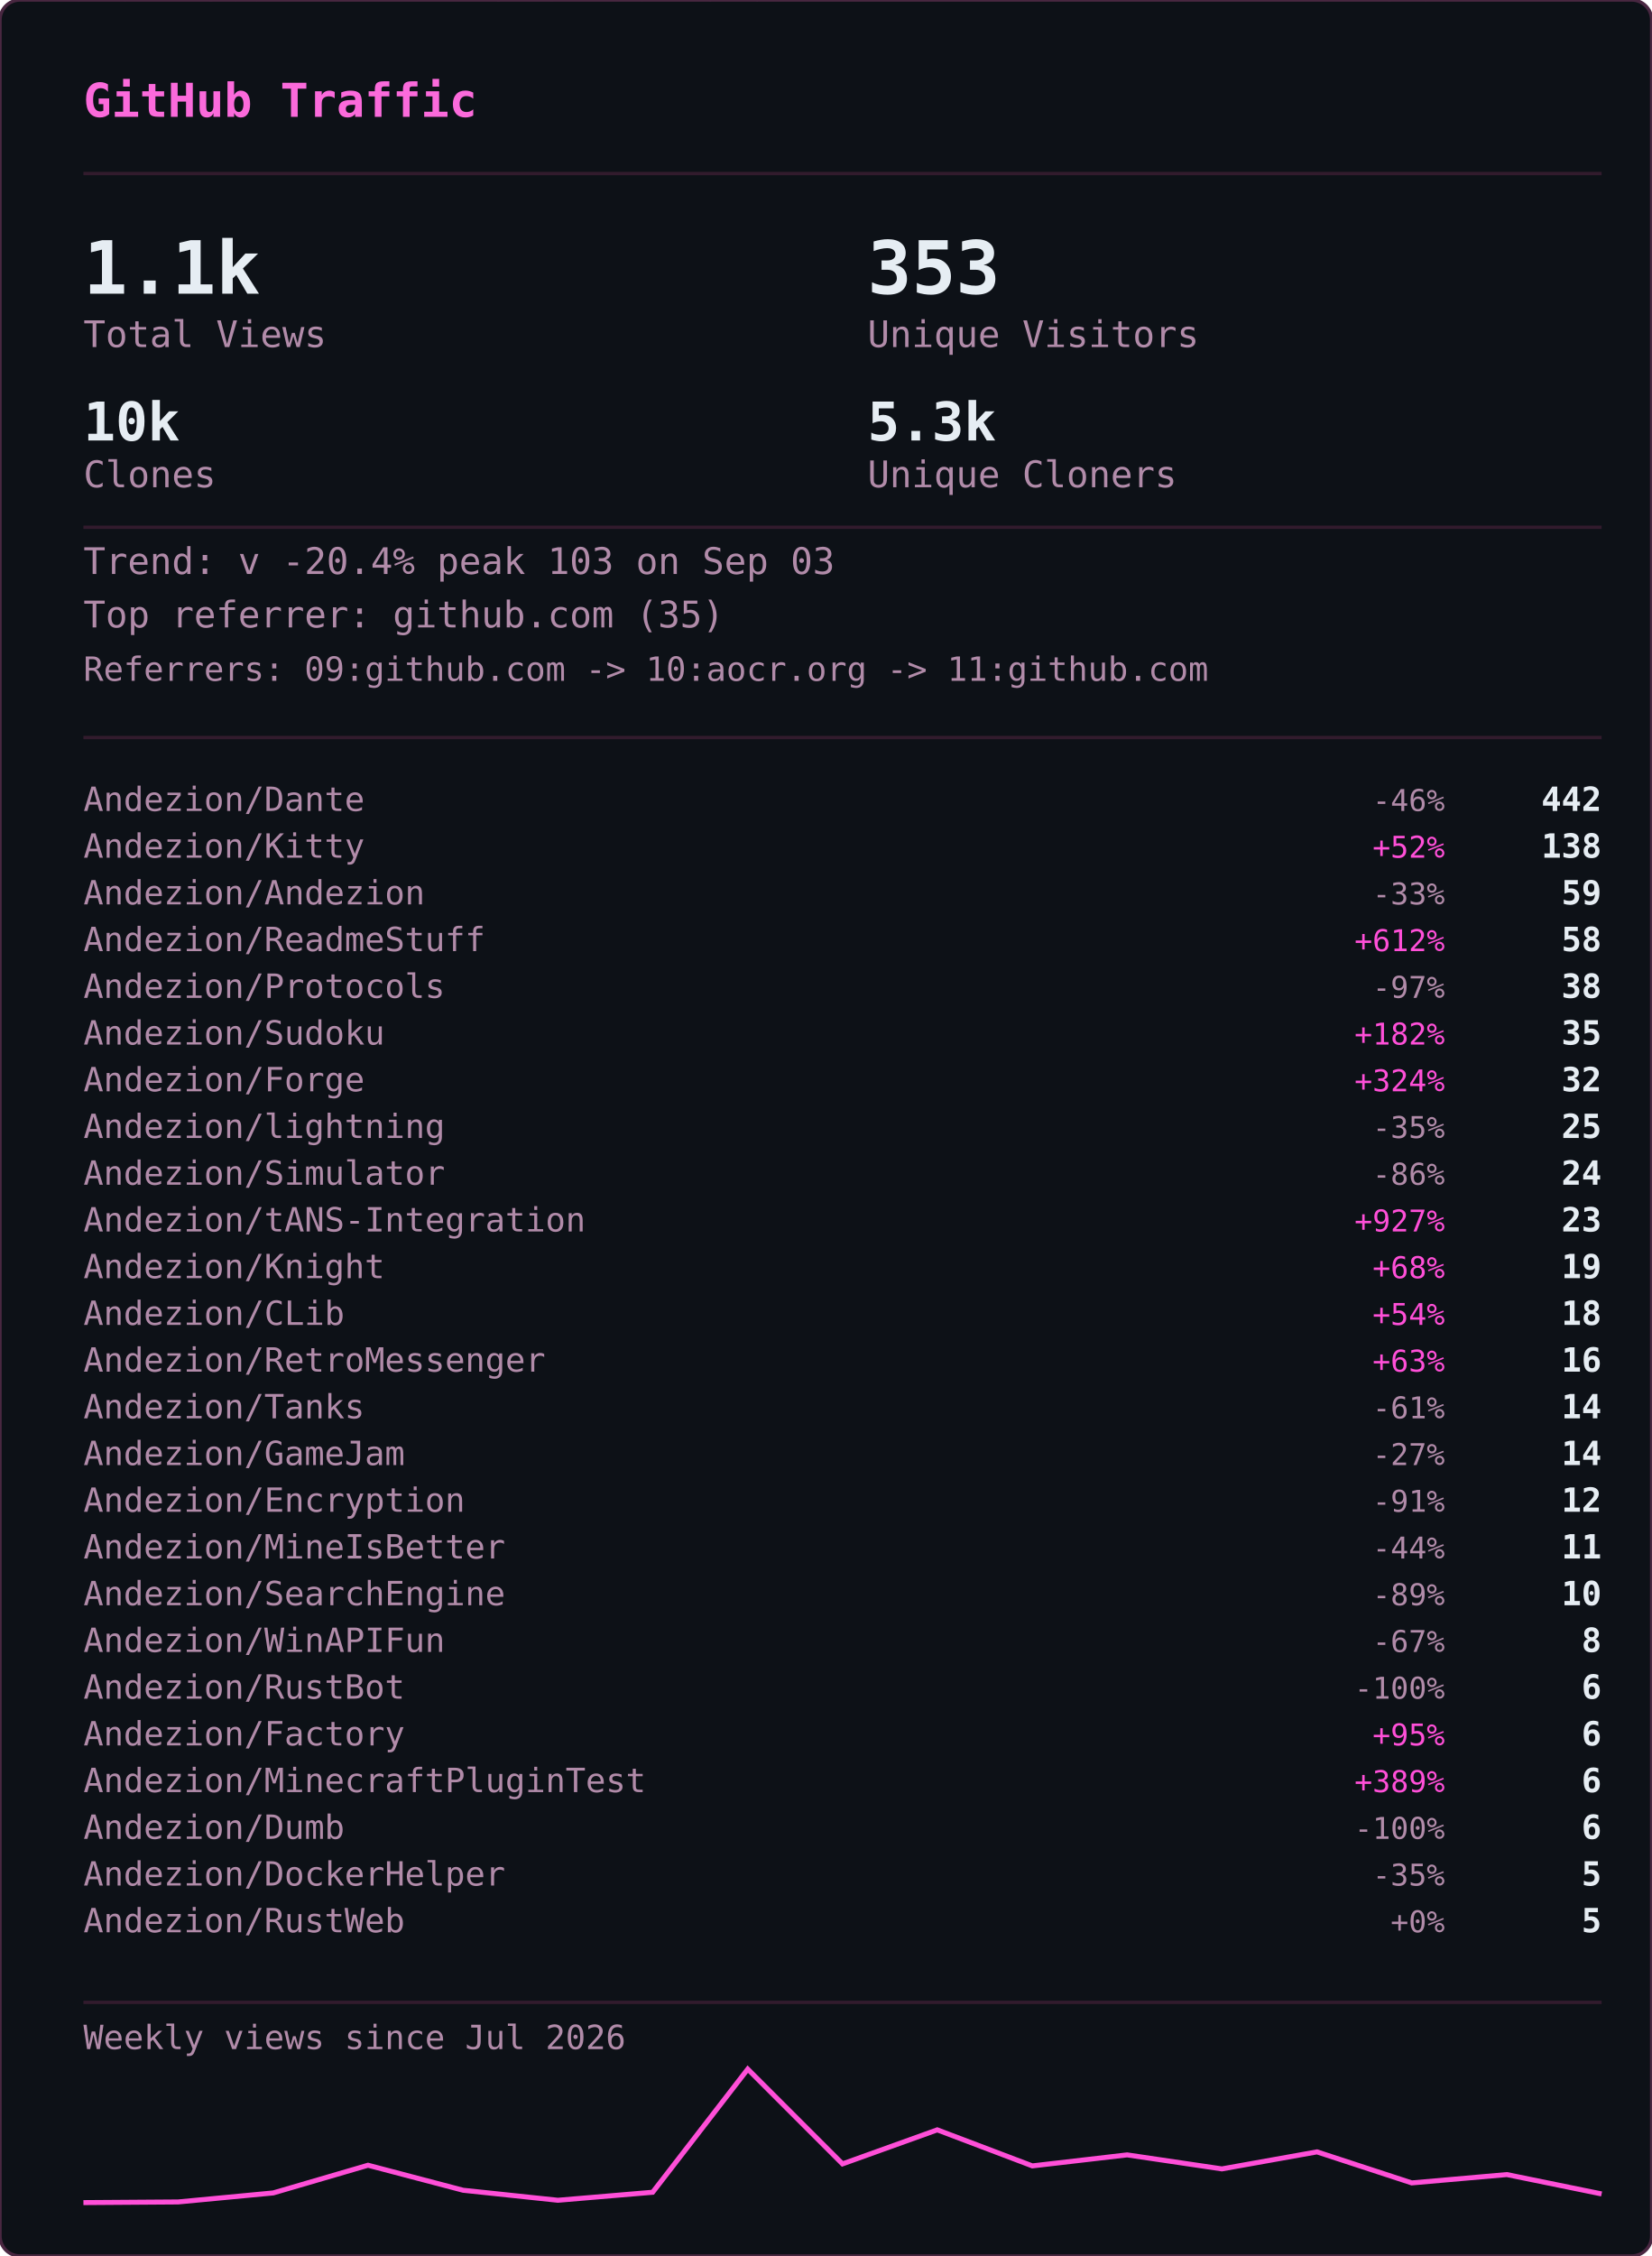
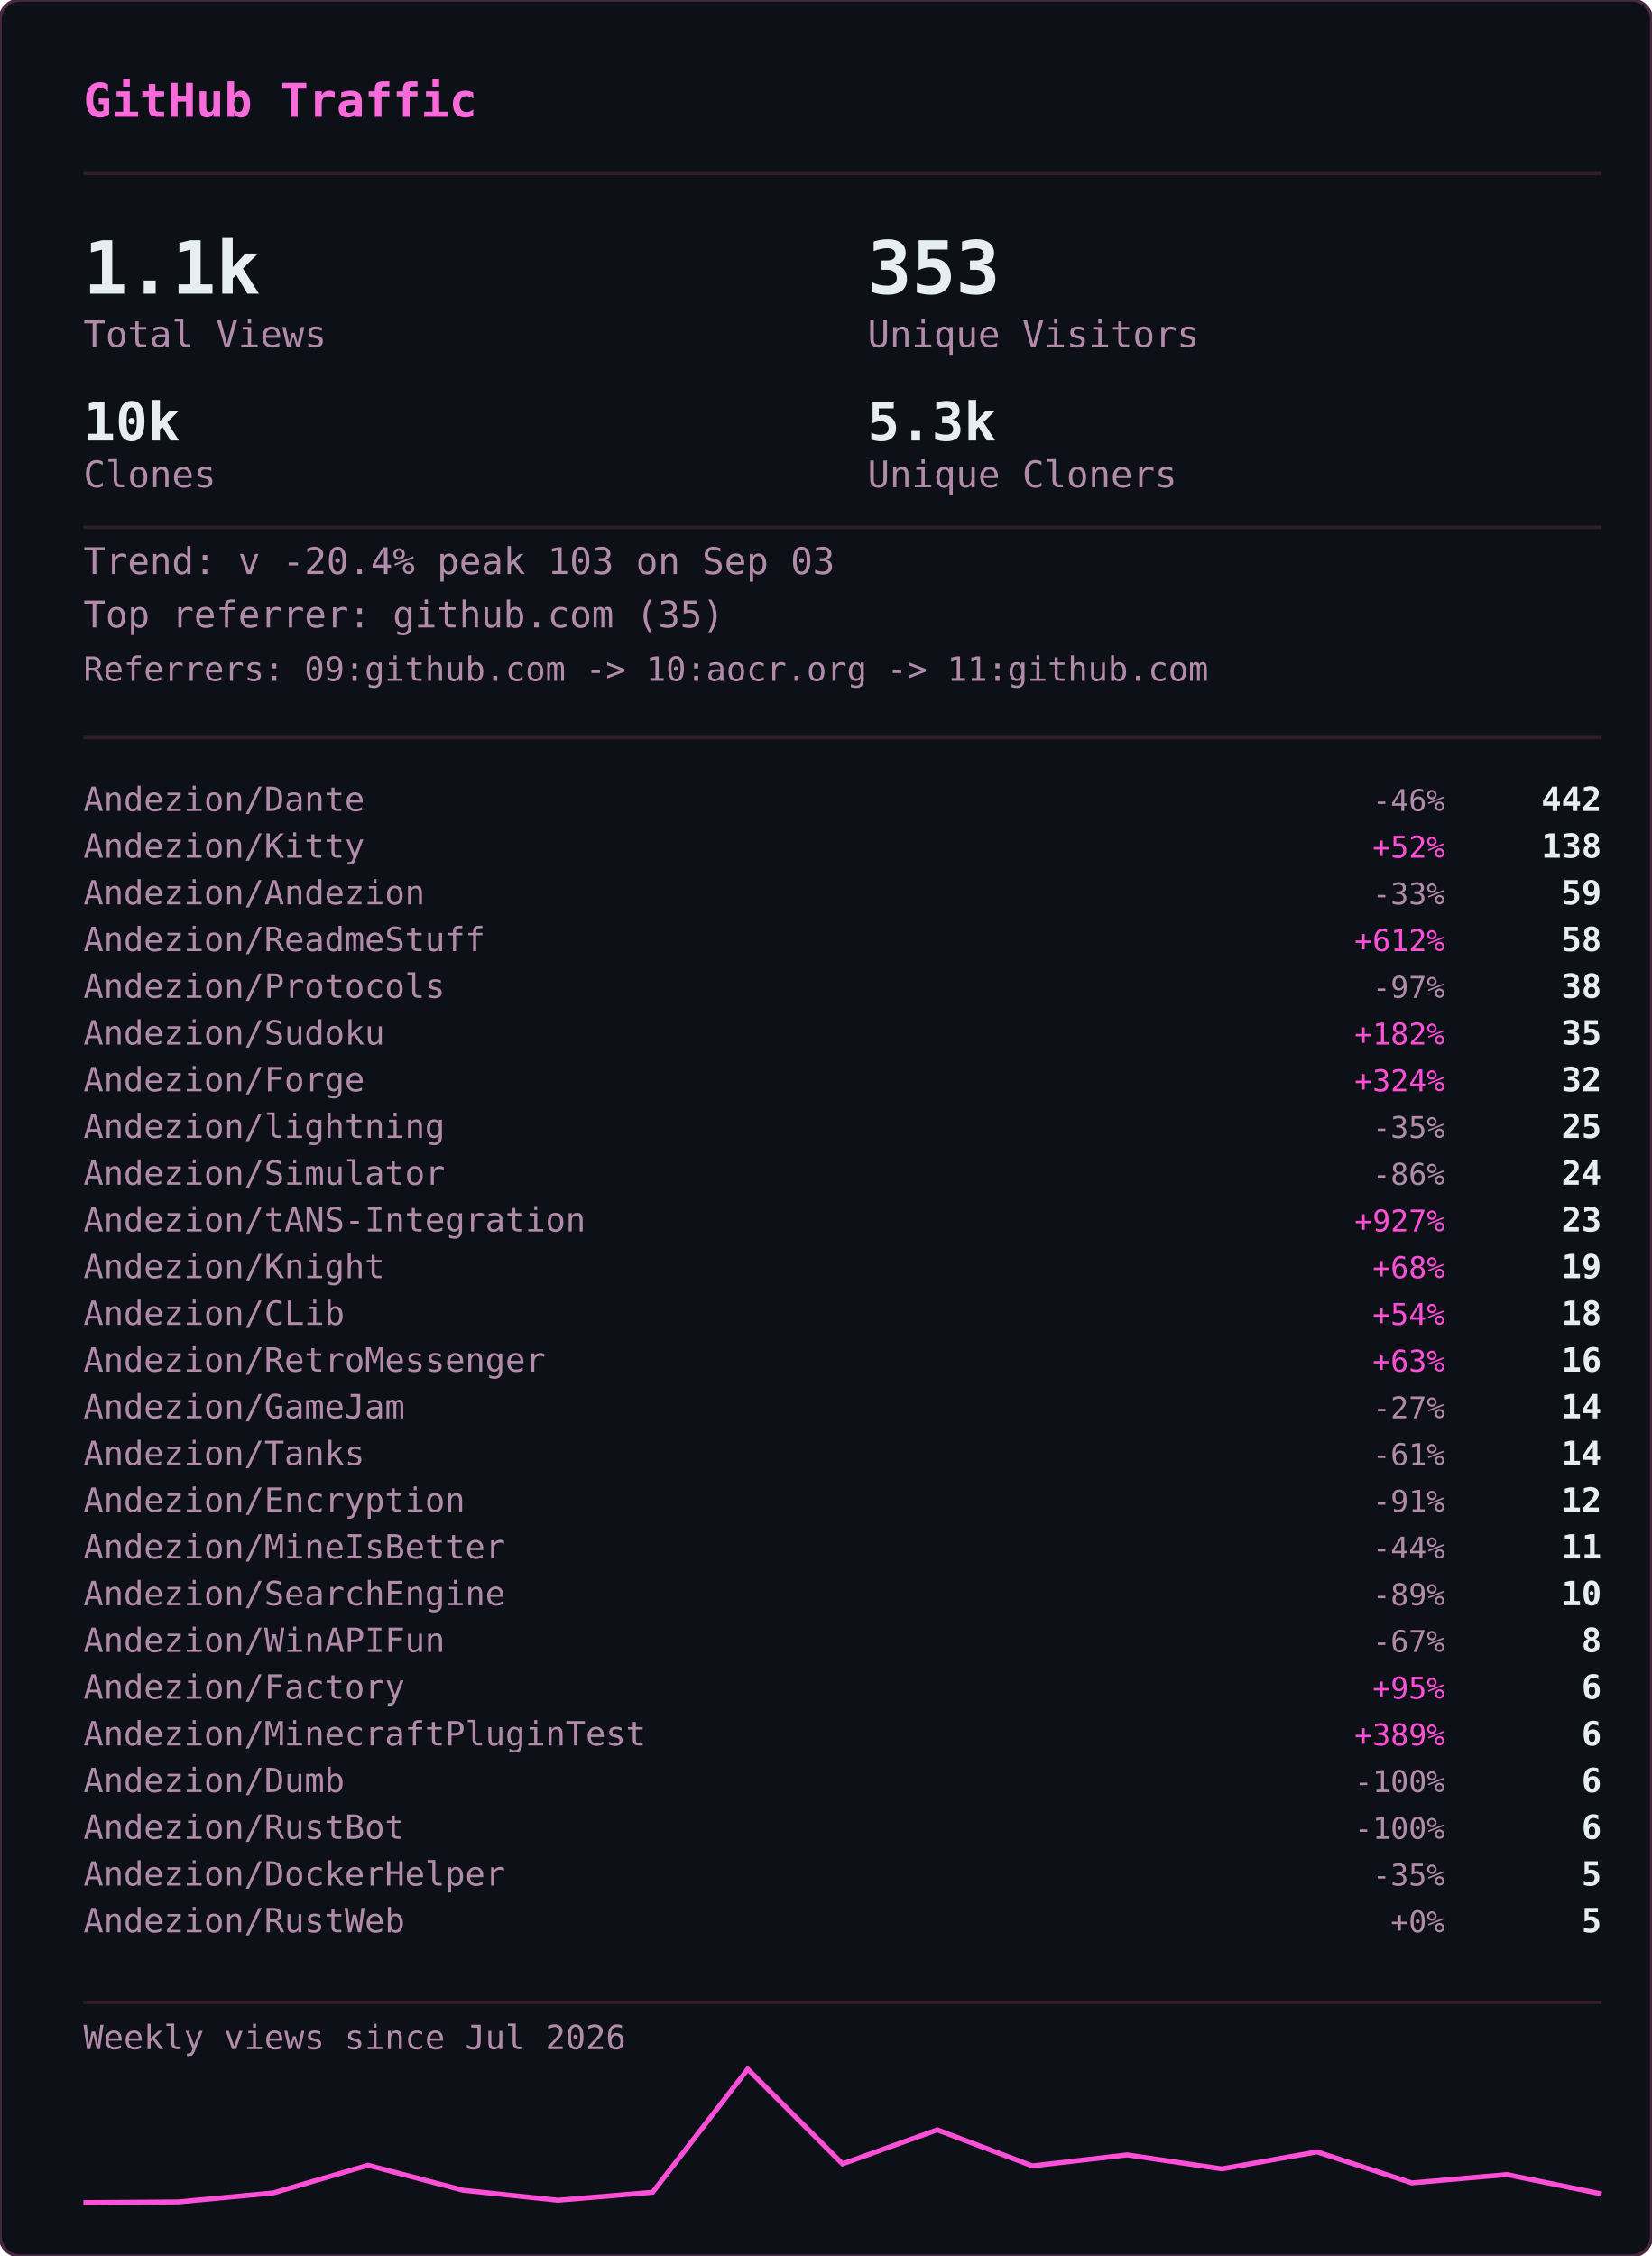
<svg xmlns="http://www.w3.org/2000/svg" width="495" height="676" viewBox="0 0 495 676">
  <defs>
    <clipPath id="gvs-clip">
      <rect width="495" height="676" rx="6" />
    </clipPath>
  </defs>
  <rect width="495" height="676" rx="6" fill="#0d1117" />
  <g clip-path="url(#gvs-clip)">
    <g opacity="0.22" font-family="monospace" font-size="12">
      <style>@keyframes gvs3{from{transform:translateY(-46px)}to{transform:translateY(690px)}}@keyframes gvs4{from{transform:translateY(-60px)}to{transform:translateY(690px)}}@keyframes gvs5{from{transform:translateY(-74px)}to{transform:translateY(690px)}}@keyframes gvs6{from{transform:translateY(-88px)}to{transform:translateY(690px)}}</style>
      <g fill="#ff4fd8" style="animation:gvs3 1.67s linear -0.05s infinite">
        <text x="22">ｱ</text>
        <text x="22" y="-14" opacity=".75">ｸ</text>
        <text x="22" y="-28" opacity=".5">ｸ</text>
        <text x="22" y="-42" opacity=".25">ｶ</text>
      </g>
      <g fill="#ff4fd8" style="animation:gvs4 2.52s linear -2.19s infinite">
        <text x="261">3</text>
        <text x="261" y="-14" opacity=".8">ﾉ</text>
        <text x="261" y="-28" opacity=".6">7</text>
        <text x="261" y="-42" opacity=".4">7</text>
        <text x="261" y="-56" opacity=".2">ﾓ</text>
      </g>
      <g fill="#ff4fd8" style="animation:gvs6 2.64s linear -2.40s infinite">
        <text x="225">ｧ</text>
        <text x="225" y="-14" opacity=".86">ｪ</text>
        <text x="225" y="-28" opacity=".71">9</text>
        <text x="225" y="-42" opacity=".57">ｳ</text>
        <text x="225" y="-56" opacity=".43">ﾋ</text>
        <text x="225" y="-70" opacity=".29">2</text>
        <text x="225" y="-84" opacity=".14">7</text>
      </g>
      <g fill="#ff4fd8" style="animation:gvs6 2.68s linear -2.06s infinite">
        <text x="61">ﾄ</text>
        <text x="61" y="-14" opacity=".86">ﾖ</text>
        <text x="61" y="-28" opacity=".71">ﾈ</text>
        <text x="61" y="-42" opacity=".57">ﾈ</text>
        <text x="61" y="-56" opacity=".43">0</text>
        <text x="61" y="-70" opacity=".29">ﾚ</text>
        <text x="61" y="-84" opacity=".14">ｲ</text>
      </g>
      <g fill="#ff4fd8" style="animation:gvs6 1.89s linear -1.68s infinite">
        <text x="393">ﾋ</text>
        <text x="393" y="-14" opacity=".86">5</text>
        <text x="393" y="-28" opacity=".71">9</text>
        <text x="393" y="-42" opacity=".57">3</text>
        <text x="393" y="-56" opacity=".43">ﾄ</text>
        <text x="393" y="-70" opacity=".29">ﾀ</text>
        <text x="393" y="-84" opacity=".14">ﾄ</text>
      </g>
      <g fill="#ff4fd8" style="animation:gvs6 2.08s linear -1.87s infinite">
        <text x="88">0</text>
        <text x="88" y="-14" opacity=".86">ﾁ</text>
        <text x="88" y="-28" opacity=".71">ｭ</text>
        <text x="88" y="-42" opacity=".57">ﾊ</text>
        <text x="88" y="-56" opacity=".43">0</text>
        <text x="88" y="-70" opacity=".29">ｴ</text>
        <text x="88" y="-84" opacity=".14">6</text>
      </g>
      <g fill="#ff4fd8" style="animation:gvs6 1.51s linear -0.31s infinite">
        <text x="484">5</text>
        <text x="484" y="-14" opacity=".86">ｩ</text>
        <text x="484" y="-28" opacity=".71">ｭ</text>
        <text x="484" y="-42" opacity=".57">1</text>
        <text x="484" y="-56" opacity=".43">ｷ</text>
        <text x="484" y="-70" opacity=".29">ﾁ</text>
        <text x="484" y="-84" opacity=".14">ﾗ</text>
      </g>
      <g fill="#ff4fd8" style="animation:gvs6 2.04s linear -0.46s infinite">
        <text x="452">8</text>
        <text x="452" y="-14" opacity=".86">ｷ</text>
        <text x="452" y="-28" opacity=".71">ｻ</text>
        <text x="452" y="-42" opacity=".57">ｼ</text>
        <text x="452" y="-56" opacity=".43">ｿ</text>
        <text x="452" y="-70" opacity=".29">ｹ</text>
        <text x="452" y="-84" opacity=".14">ﾇ</text>
      </g>
      <g fill="#ff4fd8" style="animation:gvs3 2.42s linear -0.51s infinite">
        <text x="193">ﾋ</text>
        <text x="193" y="-14" opacity=".75">0</text>
        <text x="193" y="-28" opacity=".5">ﾈ</text>
        <text x="193" y="-42" opacity=".25">5</text>
      </g>
      <g fill="#ff4fd8" style="animation:gvs4 1.93s linear -1.90s infinite">
        <text x="368">ﾓ</text>
        <text x="368" y="-14" opacity=".8">ﾚ</text>
        <text x="368" y="-28" opacity=".6">ﾕ</text>
        <text x="368" y="-42" opacity=".4">ｮ</text>
        <text x="368" y="-56" opacity=".2">ﾖ</text>
      </g>
      <g fill="#ff4fd8" style="animation:gvs6 2.23s linear -1.17s infinite">
        <text x="307">ﾋ</text>
        <text x="307" y="-14" opacity=".86">ｾ</text>
        <text x="307" y="-28" opacity=".71">ﾇ</text>
        <text x="307" y="-42" opacity=".57">ﾊ</text>
        <text x="307" y="-56" opacity=".43">ﾙ</text>
        <text x="307" y="-70" opacity=".29">ｧ</text>
        <text x="307" y="-84" opacity=".14">ﾖ</text>
      </g>
      <g fill="#ff4fd8" style="animation:gvs4 2.78s linear -0.63s infinite">
        <text x="378">ﾚ</text>
        <text x="378" y="-14" opacity=".8">9</text>
        <text x="378" y="-28" opacity=".6">ﾕ</text>
        <text x="378" y="-42" opacity=".4">ｹ</text>
        <text x="378" y="-56" opacity=".2">ﾛ</text>
      </g>
      <g fill="#ff4fd8" style="animation:gvs6 1.82s linear -1.02s infinite">
        <text x="425">ｳ</text>
        <text x="425" y="-14" opacity=".86">ﾒ</text>
        <text x="425" y="-28" opacity=".71">ﾈ</text>
        <text x="425" y="-42" opacity=".57">ｹ</text>
        <text x="425" y="-56" opacity=".43">ﾃ</text>
        <text x="425" y="-70" opacity=".29">ﾀ</text>
        <text x="425" y="-84" opacity=".14">7</text>
      </g>
      <g fill="#ff4fd8" style="animation:gvs6 3.08s linear -0.54s infinite">
        <text x="474">ｾ</text>
        <text x="474" y="-14" opacity=".86">ｭ</text>
        <text x="474" y="-28" opacity=".71">ﾗ</text>
        <text x="474" y="-42" opacity=".57">ﾀ</text>
        <text x="474" y="-56" opacity=".43">ﾒ</text>
        <text x="474" y="-70" opacity=".29">ﾉ</text>
        <text x="474" y="-84" opacity=".14">ｲ</text>
      </g>
      <g fill="#ff4fd8" style="animation:gvs4 1.89s linear -1.79s infinite">
        <text x="67">ﾏ</text>
        <text x="67" y="-14" opacity=".8">ﾚ</text>
        <text x="67" y="-28" opacity=".6">ﾉ</text>
        <text x="67" y="-42" opacity=".4">ｿ</text>
        <text x="67" y="-56" opacity=".2">6</text>
      </g>
      <g fill="#ff4fd8" style="animation:gvs5 2.31s linear -1.20s infinite">
        <text x="412">ﾍ</text>
        <text x="412" y="-14" opacity=".83">ｭ</text>
        <text x="412" y="-28" opacity=".67">ﾌ</text>
        <text x="412" y="-42" opacity=".5">ｧ</text>
        <text x="412" y="-56" opacity=".33">ｭ</text>
        <text x="412" y="-70" opacity=".17">ﾚ</text>
      </g>
      <g fill="#ff4fd8" style="animation:gvs6 1.84s linear -0.95s infinite">
        <text x="208">ｾ</text>
        <text x="208" y="-14" opacity=".86">ﾄ</text>
        <text x="208" y="-28" opacity=".71">ﾘ</text>
        <text x="208" y="-42" opacity=".57">ﾔ</text>
        <text x="208" y="-56" opacity=".43">ﾘ</text>
        <text x="208" y="-70" opacity=".29">ｫ</text>
        <text x="208" y="-84" opacity=".14">ｶ</text>
      </g>
      <g fill="#ff4fd8" style="animation:gvs4 1.63s linear -0.51s infinite">
        <text x="413">ｵ</text>
        <text x="413" y="-14" opacity=".8">5</text>
        <text x="413" y="-28" opacity=".6">ﾁ</text>
        <text x="413" y="-42" opacity=".4">ﾈ</text>
        <text x="413" y="-56" opacity=".2">ﾗ</text>
      </g>
      <g fill="#ff4fd8" style="animation:gvs6 2.61s linear -1.01s infinite">
        <text x="422">ｽ</text>
        <text x="422" y="-14" opacity=".86">ｬ</text>
        <text x="422" y="-28" opacity=".71">ﾈ</text>
        <text x="422" y="-42" opacity=".57">ｮ</text>
        <text x="422" y="-56" opacity=".43">0</text>
        <text x="422" y="-70" opacity=".29">ﾊ</text>
        <text x="422" y="-84" opacity=".14">ﾀ</text>
      </g>
      <g fill="#ff4fd8" style="animation:gvs3 2.86s linear -1.17s infinite">
        <text x="137">ｴ</text>
        <text x="137" y="-14" opacity=".75">3</text>
        <text x="137" y="-28" opacity=".5">ﾒ</text>
        <text x="137" y="-42" opacity=".25">ｪ</text>
      </g>
      <g fill="#ff4fd8" style="animation:gvs3 2.04s linear -1.32s infinite">
        <text x="72">ﾑ</text>
        <text x="72" y="-14" opacity=".75">ﾉ</text>
        <text x="72" y="-28" opacity=".5">ｸ</text>
        <text x="72" y="-42" opacity=".25">ﾐ</text>
      </g>
      <g fill="#ff4fd8" style="animation:gvs6 2.07s linear -0.53s infinite">
        <text x="91">ｪ</text>
        <text x="91" y="-14" opacity=".86">ｳ</text>
        <text x="91" y="-28" opacity=".71">ｻ</text>
        <text x="91" y="-42" opacity=".57">ﾔ</text>
        <text x="91" y="-56" opacity=".43">5</text>
        <text x="91" y="-70" opacity=".29">ｳ</text>
        <text x="91" y="-84" opacity=".14">ﾂ</text>
      </g>
      <g fill="#ff4fd8" style="animation:gvs6 2.09s linear -1.30s infinite">
        <text x="102">1</text>
        <text x="102" y="-14" opacity=".86">ｸ</text>
        <text x="102" y="-28" opacity=".71">ﾂ</text>
        <text x="102" y="-42" opacity=".57">ｭ</text>
        <text x="102" y="-56" opacity=".43">3</text>
        <text x="102" y="-70" opacity=".29">ｫ</text>
        <text x="102" y="-84" opacity=".14">ﾑ</text>
      </g>
      <g fill="#ff4fd8" style="animation:gvs6 1.89s linear -1.38s infinite">
        <text x="162">ｵ</text>
        <text x="162" y="-14" opacity=".86">ｦ</text>
        <text x="162" y="-28" opacity=".71">ﾖ</text>
        <text x="162" y="-42" opacity=".57">ｴ</text>
        <text x="162" y="-56" opacity=".43">ﾓ</text>
        <text x="162" y="-70" opacity=".29">ｷ</text>
        <text x="162" y="-84" opacity=".14">ﾇ</text>
      </g>
      <g fill="#ff4fd8" style="animation:gvs3 2.35s linear -1.38s infinite">
        <text x="211">ｧ</text>
        <text x="211" y="-14" opacity=".75">ｿ</text>
        <text x="211" y="-28" opacity=".5">ﾈ</text>
        <text x="211" y="-42" opacity=".25">ﾒ</text>
      </g>
      <g fill="#ff4fd8" style="animation:gvs3 2.74s linear -0.53s infinite">
        <text x="241">ｽ</text>
        <text x="241" y="-14" opacity=".75">ﾄ</text>
        <text x="241" y="-28" opacity=".5">ｸ</text>
        <text x="241" y="-42" opacity=".25">7</text>
      </g>
      <g fill="#ff4fd8" style="animation:gvs4 1.82s linear -0.60s infinite">
        <text x="128">ﾍ</text>
        <text x="128" y="-14" opacity=".8">ﾌ</text>
        <text x="128" y="-28" opacity=".6">4</text>
        <text x="128" y="-42" opacity=".4">ｦ</text>
        <text x="128" y="-56" opacity=".2">8</text>
      </g>
      <g fill="#ff4fd8" style="animation:gvs4 2.28s linear -0.68s infinite">
        <text x="242">ﾛ</text>
        <text x="242" y="-14" opacity=".8">ﾗ</text>
        <text x="242" y="-28" opacity=".6">ｳ</text>
        <text x="242" y="-42" opacity=".4">ﾑ</text>
        <text x="242" y="-56" opacity=".2">ｭ</text>
      </g>
      <g fill="#ff4fd8" style="animation:gvs6 2.44s linear -0.28s infinite">
        <text x="34">ｵ</text>
        <text x="34" y="-14" opacity=".86">ﾀ</text>
        <text x="34" y="-28" opacity=".71">ﾓ</text>
        <text x="34" y="-42" opacity=".57">ｫ</text>
        <text x="34" y="-56" opacity=".43">ｻ</text>
        <text x="34" y="-70" opacity=".29">3</text>
        <text x="34" y="-84" opacity=".14">ｶ</text>
      </g>
      <g fill="#ff4fd8" style="animation:gvs5 2.19s linear -0.47s infinite">
        <text x="411">ﾖ</text>
        <text x="411" y="-14" opacity=".83">6</text>
        <text x="411" y="-28" opacity=".67">ﾘ</text>
        <text x="411" y="-42" opacity=".5">ｨ</text>
        <text x="411" y="-56" opacity=".33">ﾘ</text>
        <text x="411" y="-70" opacity=".17">ﾃ</text>
      </g>
      <g fill="#ff4fd8" style="animation:gvs5 2.71s linear -2.12s infinite">
        <text x="146">ｷ</text>
        <text x="146" y="-14" opacity=".83">ﾚ</text>
        <text x="146" y="-28" opacity=".67">ｳ</text>
        <text x="146" y="-42" opacity=".5">ｾ</text>
        <text x="146" y="-56" opacity=".33">ｺ</text>
        <text x="146" y="-70" opacity=".17">3</text>
      </g>
      <g fill="#ff4fd8" style="animation:gvs3 2.10s linear -0.05s infinite">
        <text x="248">ｼ</text>
        <text x="248" y="-14" opacity=".75">ﾗ</text>
        <text x="248" y="-28" opacity=".5">ﾌ</text>
        <text x="248" y="-42" opacity=".25">0</text>
      </g>
      <g fill="#ff4fd8" style="animation:gvs3 1.82s linear -0.87s infinite">
        <text x="64">ｺ</text>
        <text x="64" y="-14" opacity=".75">ｭ</text>
        <text x="64" y="-28" opacity=".5">ﾄ</text>
        <text x="64" y="-42" opacity=".25">ｨ</text>
      </g>
      <g fill="#ff4fd8" style="animation:gvs3 2.68s linear -2.11s infinite">
        <text x="189">ｵ</text>
        <text x="189" y="-14" opacity=".75">ｨ</text>
        <text x="189" y="-28" opacity=".5">ﾝ</text>
        <text x="189" y="-42" opacity=".25">1</text>
      </g>
      <g fill="#ff4fd8" style="animation:gvs6 3.14s linear -1.39s infinite">
        <text x="147">ﾘ</text>
        <text x="147" y="-14" opacity=".86">ﾘ</text>
        <text x="147" y="-28" opacity=".71">ﾊ</text>
        <text x="147" y="-42" opacity=".57">ﾎ</text>
        <text x="147" y="-56" opacity=".43">1</text>
        <text x="147" y="-70" opacity=".29">9</text>
        <text x="147" y="-84" opacity=".14">ﾕ</text>
      </g>
      <g fill="#ff4fd8" style="animation:gvs6 3.09s linear -1.76s infinite">
        <text x="54">4</text>
        <text x="54" y="-14" opacity=".86">ｲ</text>
        <text x="54" y="-28" opacity=".71">ｶ</text>
        <text x="54" y="-42" opacity=".57">ﾐ</text>
        <text x="54" y="-56" opacity=".43">ﾝ</text>
        <text x="54" y="-70" opacity=".29">ﾄ</text>
        <text x="54" y="-84" opacity=".14">ﾐ</text>
      </g>
      <g fill="#ff4fd8" style="animation:gvs4 2.45s linear -0.10s infinite">
        <text x="50">ﾓ</text>
        <text x="50" y="-14" opacity=".8">ｭ</text>
        <text x="50" y="-28" opacity=".6">ﾎ</text>
        <text x="50" y="-42" opacity=".4">5</text>
        <text x="50" y="-56" opacity=".2">ｽ</text>
      </g>
      <g fill="#ff4fd8" style="animation:gvs6 1.60s linear -1.47s infinite">
        <text x="118">ﾊ</text>
        <text x="118" y="-14" opacity=".86">ﾓ</text>
        <text x="118" y="-28" opacity=".71">ｨ</text>
        <text x="118" y="-42" opacity=".57">ﾘ</text>
        <text x="118" y="-56" opacity=".43">ﾛ</text>
        <text x="118" y="-70" opacity=".29">ｿ</text>
        <text x="118" y="-84" opacity=".14">ｯ</text>
      </g>
    </g>
  </g>
  <rect width="495" height="676" rx="6" fill="none" stroke="#492741" stroke-width="1" />
  <text x="25" y="35" font-family="monospace" font-size="14" font-weight="600" fill="#fb6adb">GitHub Traffic</text>
  <line x1="25" y1="52" x2="480" y2="52" stroke="#321b2d" stroke-width="1" />
  <text x="25" y="88" font-family="monospace" font-size="22" font-weight="700" fill="#e6edf3">1.1k</text>
  <text x="25" y="104" font-family="monospace" font-size="11" fill="#b18ba9">Total Views</text>
  <text x="260" y="88" font-family="monospace" font-size="22" font-weight="700" fill="#e6edf3">353</text>
  <text x="260" y="104" font-family="monospace" font-size="11" fill="#b18ba9">Unique Visitors</text>
  <text x="25" y="132" font-family="monospace" font-size="16" font-weight="700" fill="#e6edf3">10k</text>
  <text x="25" y="146" font-family="monospace" font-size="11" fill="#b18ba9">Clones</text>
  <text x="260" y="132" font-family="monospace" font-size="16" font-weight="700" fill="#e6edf3">5.3k</text>
  <text x="260" y="146" font-family="monospace" font-size="11" fill="#b18ba9">Unique Cloners</text>
  <line x1="25" y1="158" x2="480" y2="158" stroke="#321b2d" stroke-width="1" />
  <text x="25" y="172" font-family="monospace" font-size="11" fill="#b18ba9">Trend: v -20.4%  peak 103 on Sep 03</text>
  <text x="25" y="188" font-family="monospace" font-size="11" fill="#b18ba9">Top referrer: github.com (35)</text>
  <text x="25" y="204" font-family="monospace" font-size="10" fill="#b18ba9">Referrers: 09:github.com -&gt; 10:aocr.org -&gt; 11:github.com</text>
  <line x1="25" y1="221" x2="480" y2="221" stroke="#321b2d" stroke-width="1" />
  <text x="25" y="243" font-family="monospace" font-size="10" fill="#b18ba9">Andezion/Dante</text>
  <text x="433" y="243" font-family="monospace" font-size="9" fill="#b18ba9" text-anchor="end">-46%</text>
  <text x="480" y="243" font-family="monospace" font-size="10" font-weight="600" fill="#e6edf3" text-anchor="end">442</text>
  <text x="25" y="257" font-family="monospace" font-size="10" fill="#b18ba9">Andezion/Kitty</text>
  <text x="433" y="257" font-family="monospace" font-size="9" fill="#ff4fd8" text-anchor="end">+52%</text>
  <text x="480" y="257" font-family="monospace" font-size="10" font-weight="600" fill="#e6edf3" text-anchor="end">138</text>
  <text x="25" y="271" font-family="monospace" font-size="10" fill="#b18ba9">Andezion/Andezion</text>
  <text x="433" y="271" font-family="monospace" font-size="9" fill="#b18ba9" text-anchor="end">-33%</text>
  <text x="480" y="271" font-family="monospace" font-size="10" font-weight="600" fill="#e6edf3" text-anchor="end">59</text>
  <text x="25" y="285" font-family="monospace" font-size="10" fill="#b18ba9">Andezion/ReadmeStuff</text>
  <text x="433" y="285" font-family="monospace" font-size="9" fill="#ff4fd8" text-anchor="end">+612%</text>
  <text x="480" y="285" font-family="monospace" font-size="10" font-weight="600" fill="#e6edf3" text-anchor="end">58</text>
  <text x="25" y="299" font-family="monospace" font-size="10" fill="#b18ba9">Andezion/Protocols</text>
  <text x="433" y="299" font-family="monospace" font-size="9" fill="#b18ba9" text-anchor="end">-97%</text>
  <text x="480" y="299" font-family="monospace" font-size="10" font-weight="600" fill="#e6edf3" text-anchor="end">38</text>
  <text x="25" y="313" font-family="monospace" font-size="10" fill="#b18ba9">Andezion/Sudoku</text>
  <text x="433" y="313" font-family="monospace" font-size="9" fill="#ff4fd8" text-anchor="end">+182%</text>
  <text x="480" y="313" font-family="monospace" font-size="10" font-weight="600" fill="#e6edf3" text-anchor="end">35</text>
  <text x="25" y="327" font-family="monospace" font-size="10" fill="#b18ba9">Andezion/Forge</text>
  <text x="433" y="327" font-family="monospace" font-size="9" fill="#ff4fd8" text-anchor="end">+324%</text>
  <text x="480" y="327" font-family="monospace" font-size="10" font-weight="600" fill="#e6edf3" text-anchor="end">32</text>
  <text x="25" y="341" font-family="monospace" font-size="10" fill="#b18ba9">Andezion/lightning</text>
  <text x="433" y="341" font-family="monospace" font-size="9" fill="#b18ba9" text-anchor="end">-35%</text>
  <text x="480" y="341" font-family="monospace" font-size="10" font-weight="600" fill="#e6edf3" text-anchor="end">25</text>
  <text x="25" y="355" font-family="monospace" font-size="10" fill="#b18ba9">Andezion/Simulator</text>
  <text x="433" y="355" font-family="monospace" font-size="9" fill="#b18ba9" text-anchor="end">-86%</text>
  <text x="480" y="355" font-family="monospace" font-size="10" font-weight="600" fill="#e6edf3" text-anchor="end">24</text>
  <text x="25" y="369" font-family="monospace" font-size="10" fill="#b18ba9">Andezion/tANS-Integration</text>
  <text x="433" y="369" font-family="monospace" font-size="9" fill="#ff4fd8" text-anchor="end">+927%</text>
  <text x="480" y="369" font-family="monospace" font-size="10" font-weight="600" fill="#e6edf3" text-anchor="end">23</text>
  <text x="25" y="383" font-family="monospace" font-size="10" fill="#b18ba9">Andezion/Knight</text>
  <text x="433" y="383" font-family="monospace" font-size="9" fill="#ff4fd8" text-anchor="end">+68%</text>
  <text x="480" y="383" font-family="monospace" font-size="10" font-weight="600" fill="#e6edf3" text-anchor="end">19</text>
  <text x="25" y="397" font-family="monospace" font-size="10" fill="#b18ba9">Andezion/CLib</text>
  <text x="433" y="397" font-family="monospace" font-size="9" fill="#ff4fd8" text-anchor="end">+54%</text>
  <text x="480" y="397" font-family="monospace" font-size="10" font-weight="600" fill="#e6edf3" text-anchor="end">18</text>
  <text x="25" y="411" font-family="monospace" font-size="10" fill="#b18ba9">Andezion/RetroMessenger</text>
  <text x="433" y="411" font-family="monospace" font-size="9" fill="#ff4fd8" text-anchor="end">+63%</text>
  <text x="480" y="411" font-family="monospace" font-size="10" font-weight="600" fill="#e6edf3" text-anchor="end">16</text>
-   <text x="25" y="425" font-family="monospace" font-size="10" fill="#b18ba9">Andezion/Tanks</text>
-   <text x="433" y="425" font-family="monospace" font-size="9" fill="#b18ba9" text-anchor="end">-61%</text>
+   <text x="25" y="425" font-family="monospace" font-size="10" fill="#b18ba9">Andezion/GameJam</text>
+   <text x="433" y="425" font-family="monospace" font-size="9" fill="#b18ba9" text-anchor="end">-27%</text>
  <text x="480" y="425" font-family="monospace" font-size="10" font-weight="600" fill="#e6edf3" text-anchor="end">14</text>
-   <text x="25" y="439" font-family="monospace" font-size="10" fill="#b18ba9">Andezion/GameJam</text>
-   <text x="433" y="439" font-family="monospace" font-size="9" fill="#b18ba9" text-anchor="end">-27%</text>
+   <text x="25" y="439" font-family="monospace" font-size="10" fill="#b18ba9">Andezion/Tanks</text>
+   <text x="433" y="439" font-family="monospace" font-size="9" fill="#b18ba9" text-anchor="end">-61%</text>
  <text x="480" y="439" font-family="monospace" font-size="10" font-weight="600" fill="#e6edf3" text-anchor="end">14</text>
  <text x="25" y="453" font-family="monospace" font-size="10" fill="#b18ba9">Andezion/Encryption</text>
  <text x="433" y="453" font-family="monospace" font-size="9" fill="#b18ba9" text-anchor="end">-91%</text>
  <text x="480" y="453" font-family="monospace" font-size="10" font-weight="600" fill="#e6edf3" text-anchor="end">12</text>
  <text x="25" y="467" font-family="monospace" font-size="10" fill="#b18ba9">Andezion/MineIsBetter</text>
  <text x="433" y="467" font-family="monospace" font-size="9" fill="#b18ba9" text-anchor="end">-44%</text>
  <text x="480" y="467" font-family="monospace" font-size="10" font-weight="600" fill="#e6edf3" text-anchor="end">11</text>
  <text x="25" y="481" font-family="monospace" font-size="10" fill="#b18ba9">Andezion/SearchEngine</text>
  <text x="433" y="481" font-family="monospace" font-size="9" fill="#b18ba9" text-anchor="end">-89%</text>
  <text x="480" y="481" font-family="monospace" font-size="10" font-weight="600" fill="#e6edf3" text-anchor="end">10</text>
  <text x="25" y="495" font-family="monospace" font-size="10" fill="#b18ba9">Andezion/WinAPIFun</text>
  <text x="433" y="495" font-family="monospace" font-size="9" fill="#b18ba9" text-anchor="end">-67%</text>
  <text x="480" y="495" font-family="monospace" font-size="10" font-weight="600" fill="#e6edf3" text-anchor="end">8</text>
-   <text x="25" y="509" font-family="monospace" font-size="10" fill="#b18ba9">Andezion/RustBot</text>
-   <text x="433" y="509" font-family="monospace" font-size="9" fill="#b18ba9" text-anchor="end">-100%</text>
+   <text x="25" y="509" font-family="monospace" font-size="10" fill="#b18ba9">Andezion/Factory</text>
+   <text x="433" y="509" font-family="monospace" font-size="9" fill="#ff4fd8" text-anchor="end">+95%</text>
  <text x="480" y="509" font-family="monospace" font-size="10" font-weight="600" fill="#e6edf3" text-anchor="end">6</text>
-   <text x="25" y="523" font-family="monospace" font-size="10" fill="#b18ba9">Andezion/Factory</text>
-   <text x="433" y="523" font-family="monospace" font-size="9" fill="#ff4fd8" text-anchor="end">+95%</text>
+   <text x="25" y="523" font-family="monospace" font-size="10" fill="#b18ba9">Andezion/MinecraftPluginTest</text>
+   <text x="433" y="523" font-family="monospace" font-size="9" fill="#ff4fd8" text-anchor="end">+389%</text>
  <text x="480" y="523" font-family="monospace" font-size="10" font-weight="600" fill="#e6edf3" text-anchor="end">6</text>
-   <text x="25" y="537" font-family="monospace" font-size="10" fill="#b18ba9">Andezion/MinecraftPluginTest</text>
-   <text x="433" y="537" font-family="monospace" font-size="9" fill="#ff4fd8" text-anchor="end">+389%</text>
+   <text x="25" y="537" font-family="monospace" font-size="10" fill="#b18ba9">Andezion/Dumb</text>
+   <text x="433" y="537" font-family="monospace" font-size="9" fill="#b18ba9" text-anchor="end">-100%</text>
  <text x="480" y="537" font-family="monospace" font-size="10" font-weight="600" fill="#e6edf3" text-anchor="end">6</text>
-   <text x="25" y="551" font-family="monospace" font-size="10" fill="#b18ba9">Andezion/Dumb</text>
+   <text x="25" y="551" font-family="monospace" font-size="10" fill="#b18ba9">Andezion/RustBot</text>
  <text x="433" y="551" font-family="monospace" font-size="9" fill="#b18ba9" text-anchor="end">-100%</text>
  <text x="480" y="551" font-family="monospace" font-size="10" font-weight="600" fill="#e6edf3" text-anchor="end">6</text>
  <text x="25" y="565" font-family="monospace" font-size="10" fill="#b18ba9">Andezion/DockerHelper</text>
  <text x="433" y="565" font-family="monospace" font-size="9" fill="#b18ba9" text-anchor="end">-35%</text>
  <text x="480" y="565" font-family="monospace" font-size="10" font-weight="600" fill="#e6edf3" text-anchor="end">5</text>
  <text x="25" y="579" font-family="monospace" font-size="10" fill="#b18ba9">Andezion/RustWeb</text>
  <text x="433" y="579" font-family="monospace" font-size="9" fill="#b18ba9" text-anchor="end">+0%</text>
  <text x="480" y="579" font-family="monospace" font-size="10" font-weight="600" fill="#e6edf3" text-anchor="end">5</text>
  <line x1="25" y1="600" x2="480" y2="600" stroke="#321b2d" stroke-width="1" />
  <text x="25" y="614" font-family="monospace" font-size="10" fill="#b18ba9">Weekly views since Jul 2026</text>
  <polyline points="25.0,660.0 53.4,659.8 81.9,657.1 110.3,648.8 138.8,656.3 167.2,659.3 195.6,656.9 224.1,620.0 252.5,648.4 280.9,638.2 309.4,649.0 337.8,645.7 366.2,649.9 394.7,644.8 423.1,654.1 451.6,651.6 480.0,657.4" fill="none" stroke="#ff4fd8" stroke-width="1.5" />
</svg>
